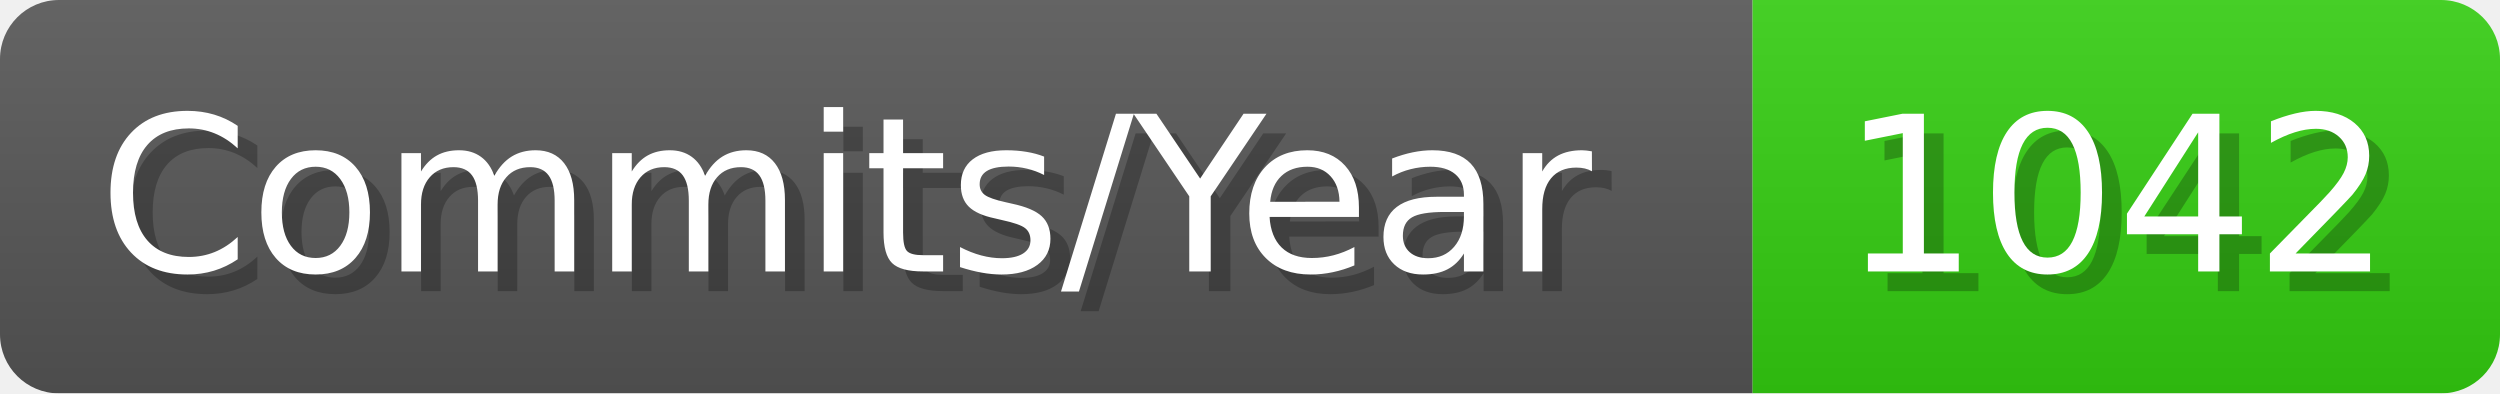
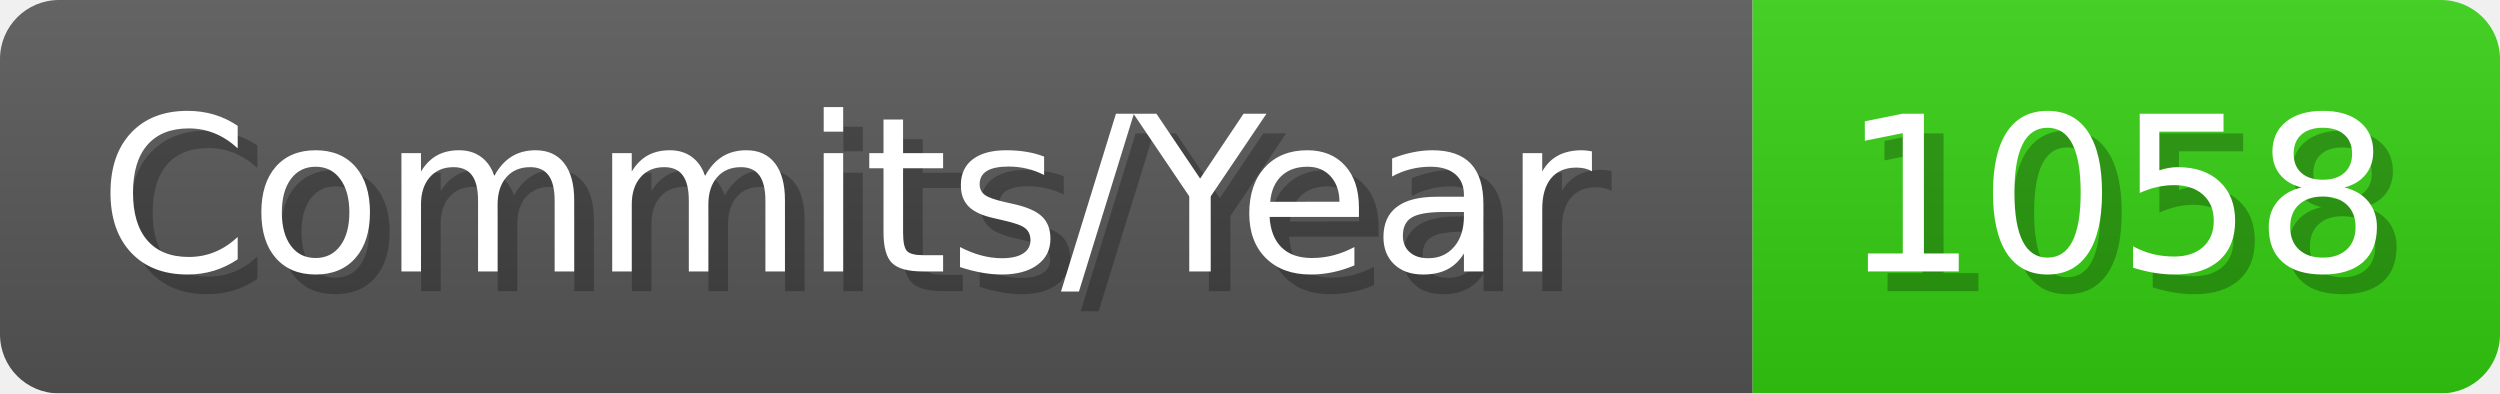
- <svg xmlns="http://www.w3.org/2000/svg" width="127.1" height="20" viewBox="0 0 1271 200" role="img" aria-label="Commits/Year: 1042">
+ <svg xmlns="http://www.w3.org/2000/svg" width="127.1" height="20" viewBox="0 0 1271 200" role="img" aria-label="Commits/Year: 1058">
  <linearGradient id="aUPdi" x2="0" y2="100%">
    <stop offset="0" stop-opacity=".1" stop-color="#EEE" />
    <stop offset="1" stop-opacity=".1" />
  </linearGradient>
  <mask id="WfAiQ">
    <rect width="1271" height="200" rx="30" fill="#FFF" />
  </mask>
  <g mask="url(#WfAiQ)">
    <rect width="891" height="200" fill="#555" />
    <rect width="380" height="200" fill="#3C1" x="891" />
    <rect width="1271" height="200" fill="url(#aUPdi)" />
  </g>
  <g aria-hidden="true" fill="#fff" text-anchor="start" font-family="Verdana,DejaVu Sans,sans-serif" font-size="110">
    <text x="60" y="148" textLength="791" fill="#000" opacity="0.25">Commits/Year</text>
    <text x="50" y="138" textLength="791">Commits/Year</text>
-     <text x="946" y="148" textLength="280" fill="#000" opacity="0.25">1042</text>
-     <text x="936" y="138" textLength="280">1042</text>
+     <text x="946" y="148" textLength="280" fill="#000" opacity="0.25">1058</text>
+     <text x="936" y="138" textLength="280">1058</text>
  </g>
</svg>
